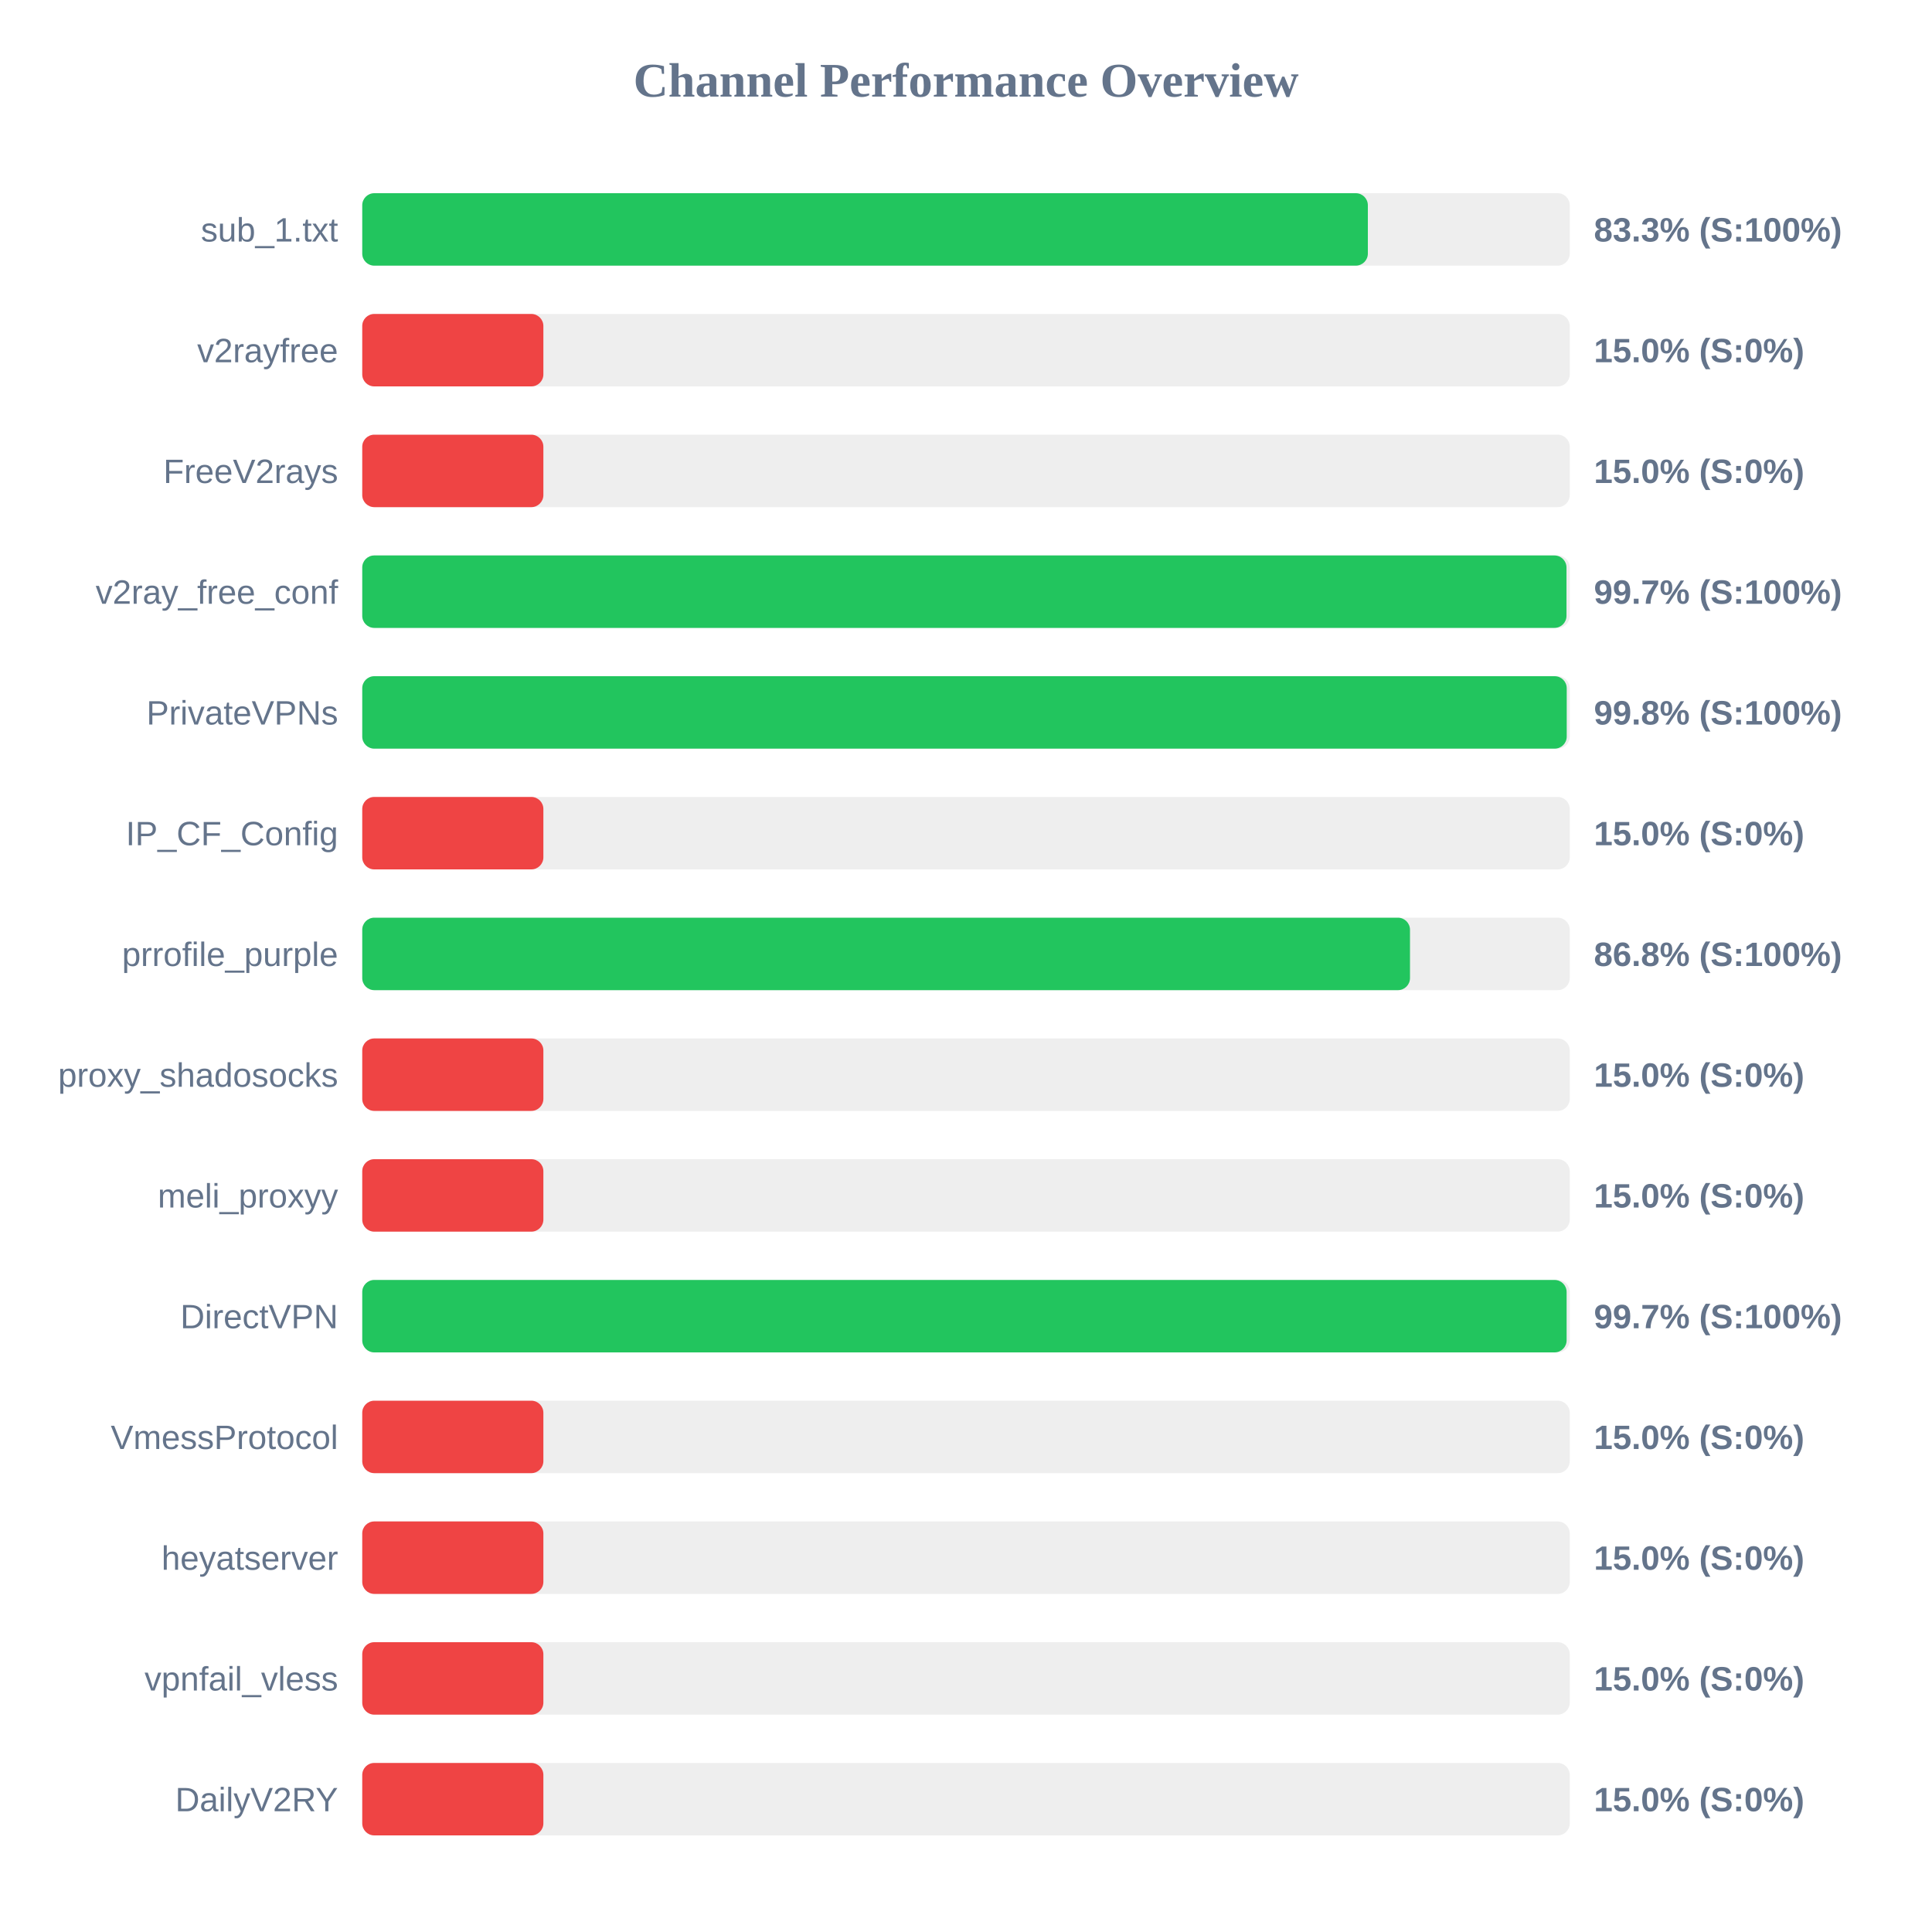
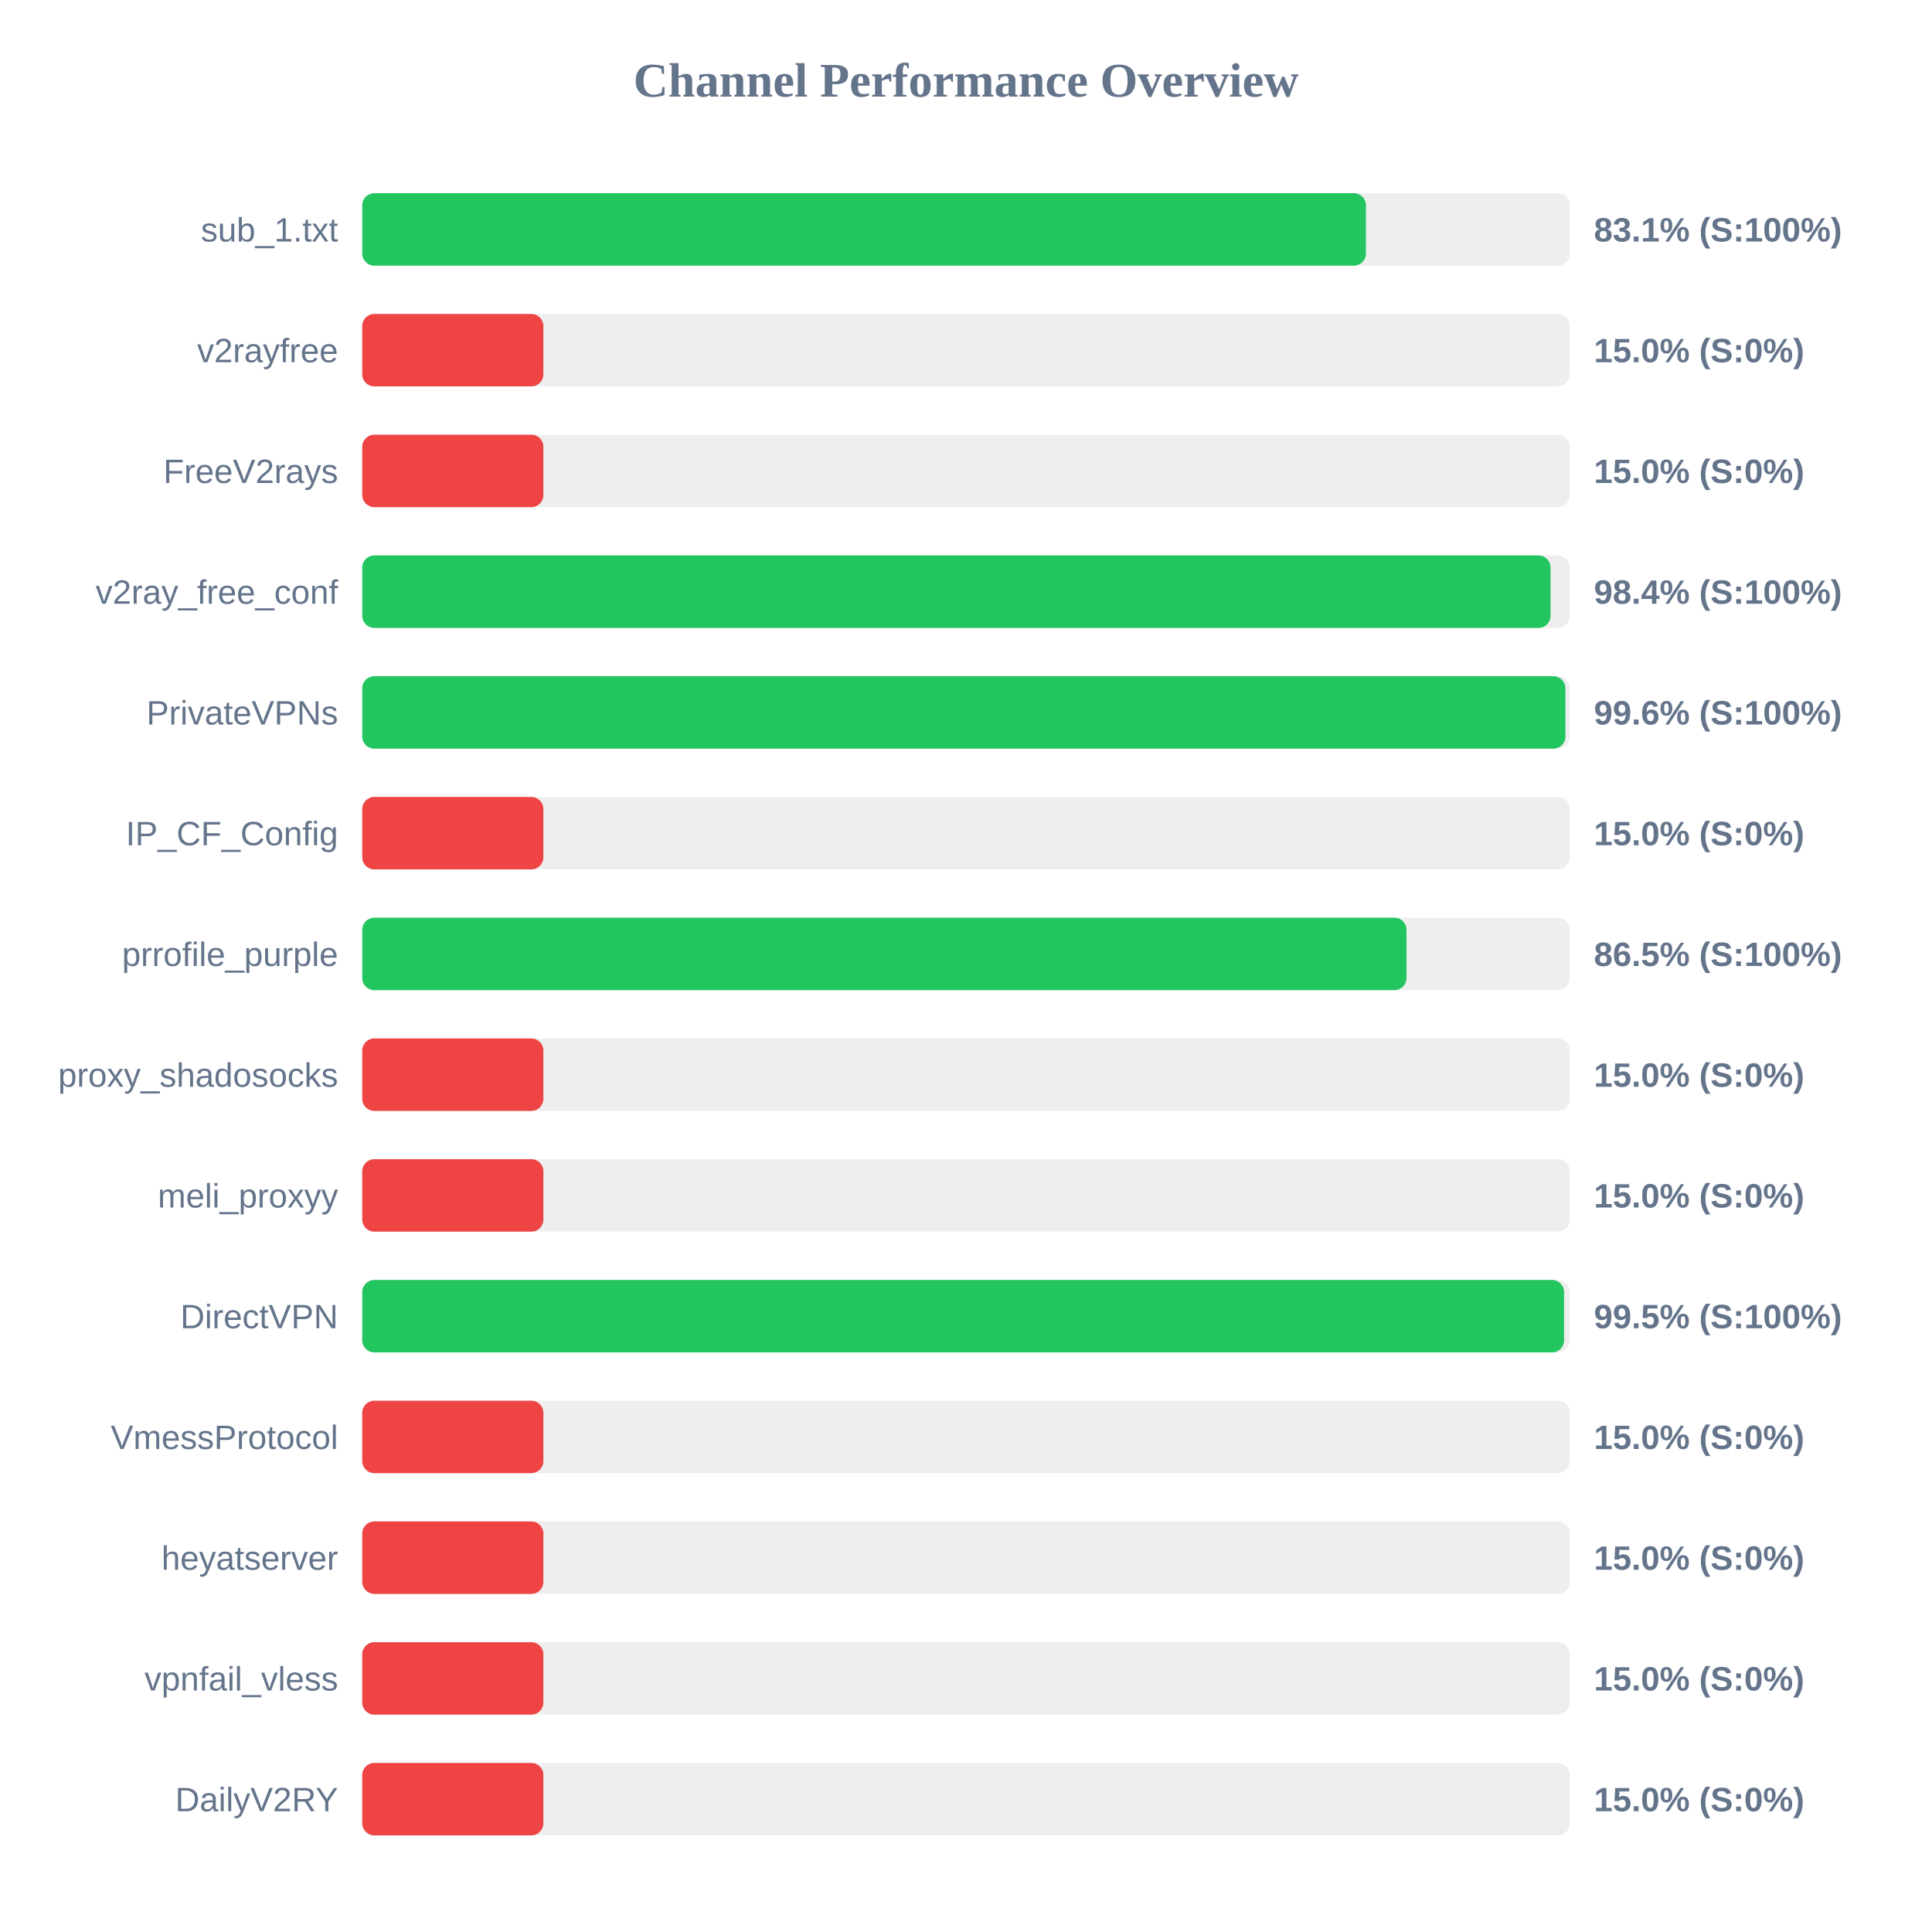
<svg xmlns="http://www.w3.org/2000/svg" width="800" height="800" version="1.1">
  <style>
        .row { font: 14px Arial; fill: #64748b; }
        .score { font: bold 14px Arial; fill: #64748b; }
    </style>
  <text x="400" y="40" text-anchor="middle" font-size="20px" font-weight="bold" fill="#64748b">Channel Performance Overview</text>
  <rect x="150" y="80" width="500" height="30" fill="#eee" rx="5" />
-   <rect x="150" y="80" width="416.4" height="30" fill="#22c55e" rx="5" />
+   <rect x="150" y="80" width="415.6" height="30" fill="#22c55e" rx="5" />
  <text x="140" y="100" text-anchor="end" class="row">sub_1.txt</text>
-   <text x="660" y="100" text-anchor="start" class="score">83.3% (S:100%)</text>
+   <text x="660" y="100" text-anchor="start" class="score">83.1% (S:100%)</text>
  <rect x="150" y="130" width="500" height="30" fill="#eee" rx="5" />
  <rect x="150" y="130" width="75.0" height="30" fill="#ef4444" rx="5" />
  <text x="140" y="150" text-anchor="end" class="row">v2rayfree</text>
  <text x="660" y="150" text-anchor="start" class="score">15.0% (S:0%)</text>
  <rect x="150" y="180" width="500" height="30" fill="#eee" rx="5" />
  <rect x="150" y="180" width="75.0" height="30" fill="#ef4444" rx="5" />
  <text x="140" y="200" text-anchor="end" class="row">FreeV2rays</text>
  <text x="660" y="200" text-anchor="start" class="score">15.0% (S:0%)</text>
  <rect x="150" y="230" width="500" height="30" fill="#eee" rx="5" />
-   <rect x="150" y="230" width="498.65" height="30" fill="#22c55e" rx="5" />
+   <rect x="150" y="230" width="492.05" height="30" fill="#22c55e" rx="5" />
  <text x="140" y="250" text-anchor="end" class="row">v2ray_free_conf</text>
-   <text x="660" y="250" text-anchor="start" class="score">99.7% (S:100%)</text>
+   <text x="660" y="250" text-anchor="start" class="score">98.4% (S:100%)</text>
  <rect x="150" y="280" width="500" height="30" fill="#eee" rx="5" />
-   <rect x="150" y="280" width="498.75" height="30" fill="#22c55e" rx="5" />
+   <rect x="150" y="280" width="498.2" height="30" fill="#22c55e" rx="5" />
  <text x="140" y="300" text-anchor="end" class="row">PrivateVPNs</text>
-   <text x="660" y="300" text-anchor="start" class="score">99.8% (S:100%)</text>
+   <text x="660" y="300" text-anchor="start" class="score">99.6% (S:100%)</text>
  <rect x="150" y="330" width="500" height="30" fill="#eee" rx="5" />
  <rect x="150" y="330" width="75.0" height="30" fill="#ef4444" rx="5" />
  <text x="140" y="350" text-anchor="end" class="row">IP_CF_Config</text>
  <text x="660" y="350" text-anchor="start" class="score">15.0% (S:0%)</text>
  <rect x="150" y="380" width="500" height="30" fill="#eee" rx="5" />
-   <rect x="150" y="380" width="433.85" height="30" fill="#22c55e" rx="5" />
+   <rect x="150" y="380" width="432.4" height="30" fill="#22c55e" rx="5" />
  <text x="140" y="400" text-anchor="end" class="row">prrofile_purple</text>
-   <text x="660" y="400" text-anchor="start" class="score">86.8% (S:100%)</text>
+   <text x="660" y="400" text-anchor="start" class="score">86.5% (S:100%)</text>
  <rect x="150" y="430" width="500" height="30" fill="#eee" rx="5" />
  <rect x="150" y="430" width="75.0" height="30" fill="#ef4444" rx="5" />
  <text x="140" y="450" text-anchor="end" class="row">proxy_shadosocks</text>
  <text x="660" y="450" text-anchor="start" class="score">15.0% (S:0%)</text>
  <rect x="150" y="480" width="500" height="30" fill="#eee" rx="5" />
  <rect x="150" y="480" width="75.0" height="30" fill="#ef4444" rx="5" />
  <text x="140" y="500" text-anchor="end" class="row">meli_proxyy</text>
  <text x="660" y="500" text-anchor="start" class="score">15.0% (S:0%)</text>
  <rect x="150" y="530" width="500" height="30" fill="#eee" rx="5" />
-   <rect x="150" y="530" width="498.7" height="30" fill="#22c55e" rx="5" />
+   <rect x="150" y="530" width="497.65" height="30" fill="#22c55e" rx="5" />
  <text x="140" y="550" text-anchor="end" class="row">DirectVPN</text>
-   <text x="660" y="550" text-anchor="start" class="score">99.7% (S:100%)</text>
+   <text x="660" y="550" text-anchor="start" class="score">99.5% (S:100%)</text>
  <rect x="150" y="580" width="500" height="30" fill="#eee" rx="5" />
  <rect x="150" y="580" width="75.0" height="30" fill="#ef4444" rx="5" />
  <text x="140" y="600" text-anchor="end" class="row">VmessProtocol</text>
  <text x="660" y="600" text-anchor="start" class="score">15.0% (S:0%)</text>
  <rect x="150" y="630" width="500" height="30" fill="#eee" rx="5" />
  <rect x="150" y="630" width="75.0" height="30" fill="#ef4444" rx="5" />
  <text x="140" y="650" text-anchor="end" class="row">heyatserver</text>
  <text x="660" y="650" text-anchor="start" class="score">15.0% (S:0%)</text>
  <rect x="150" y="680" width="500" height="30" fill="#eee" rx="5" />
  <rect x="150" y="680" width="75.0" height="30" fill="#ef4444" rx="5" />
  <text x="140" y="700" text-anchor="end" class="row">vpnfail_vless</text>
  <text x="660" y="700" text-anchor="start" class="score">15.0% (S:0%)</text>
  <rect x="150" y="730" width="500" height="30" fill="#eee" rx="5" />
  <rect x="150" y="730" width="75.0" height="30" fill="#ef4444" rx="5" />
  <text x="140" y="750" text-anchor="end" class="row">DailyV2RY</text>
  <text x="660" y="750" text-anchor="start" class="score">15.0% (S:0%)</text>
</svg>
